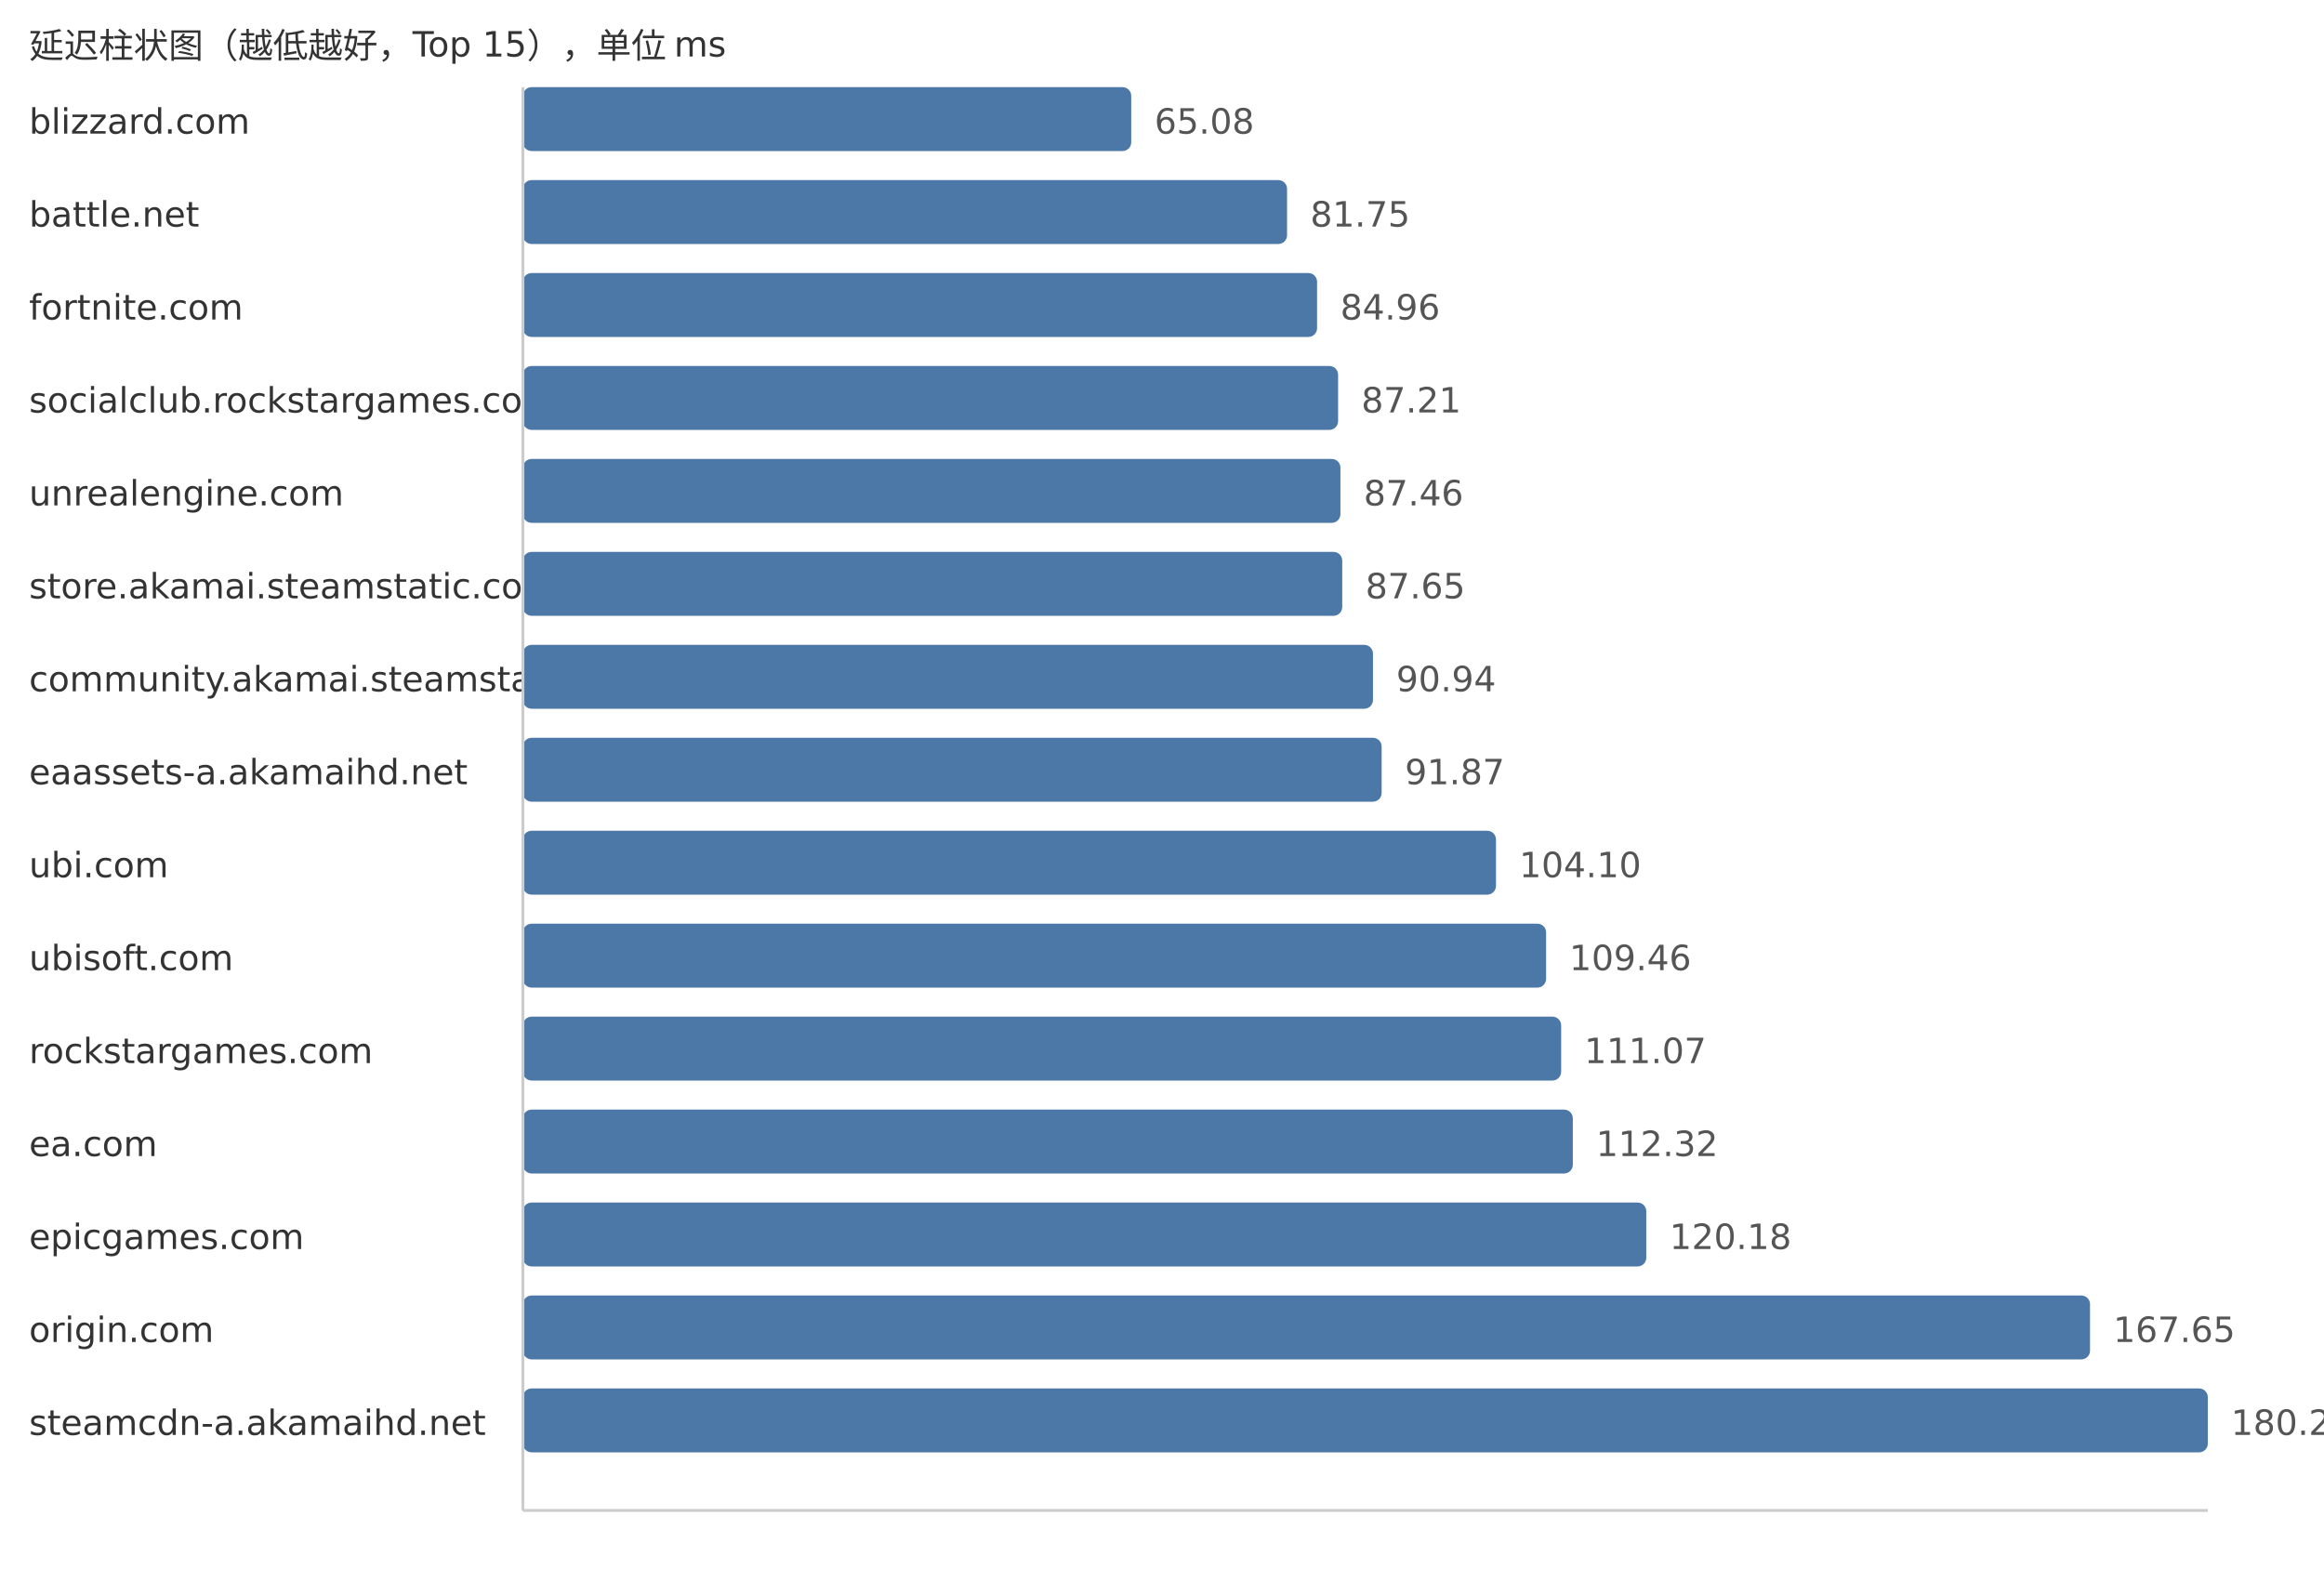
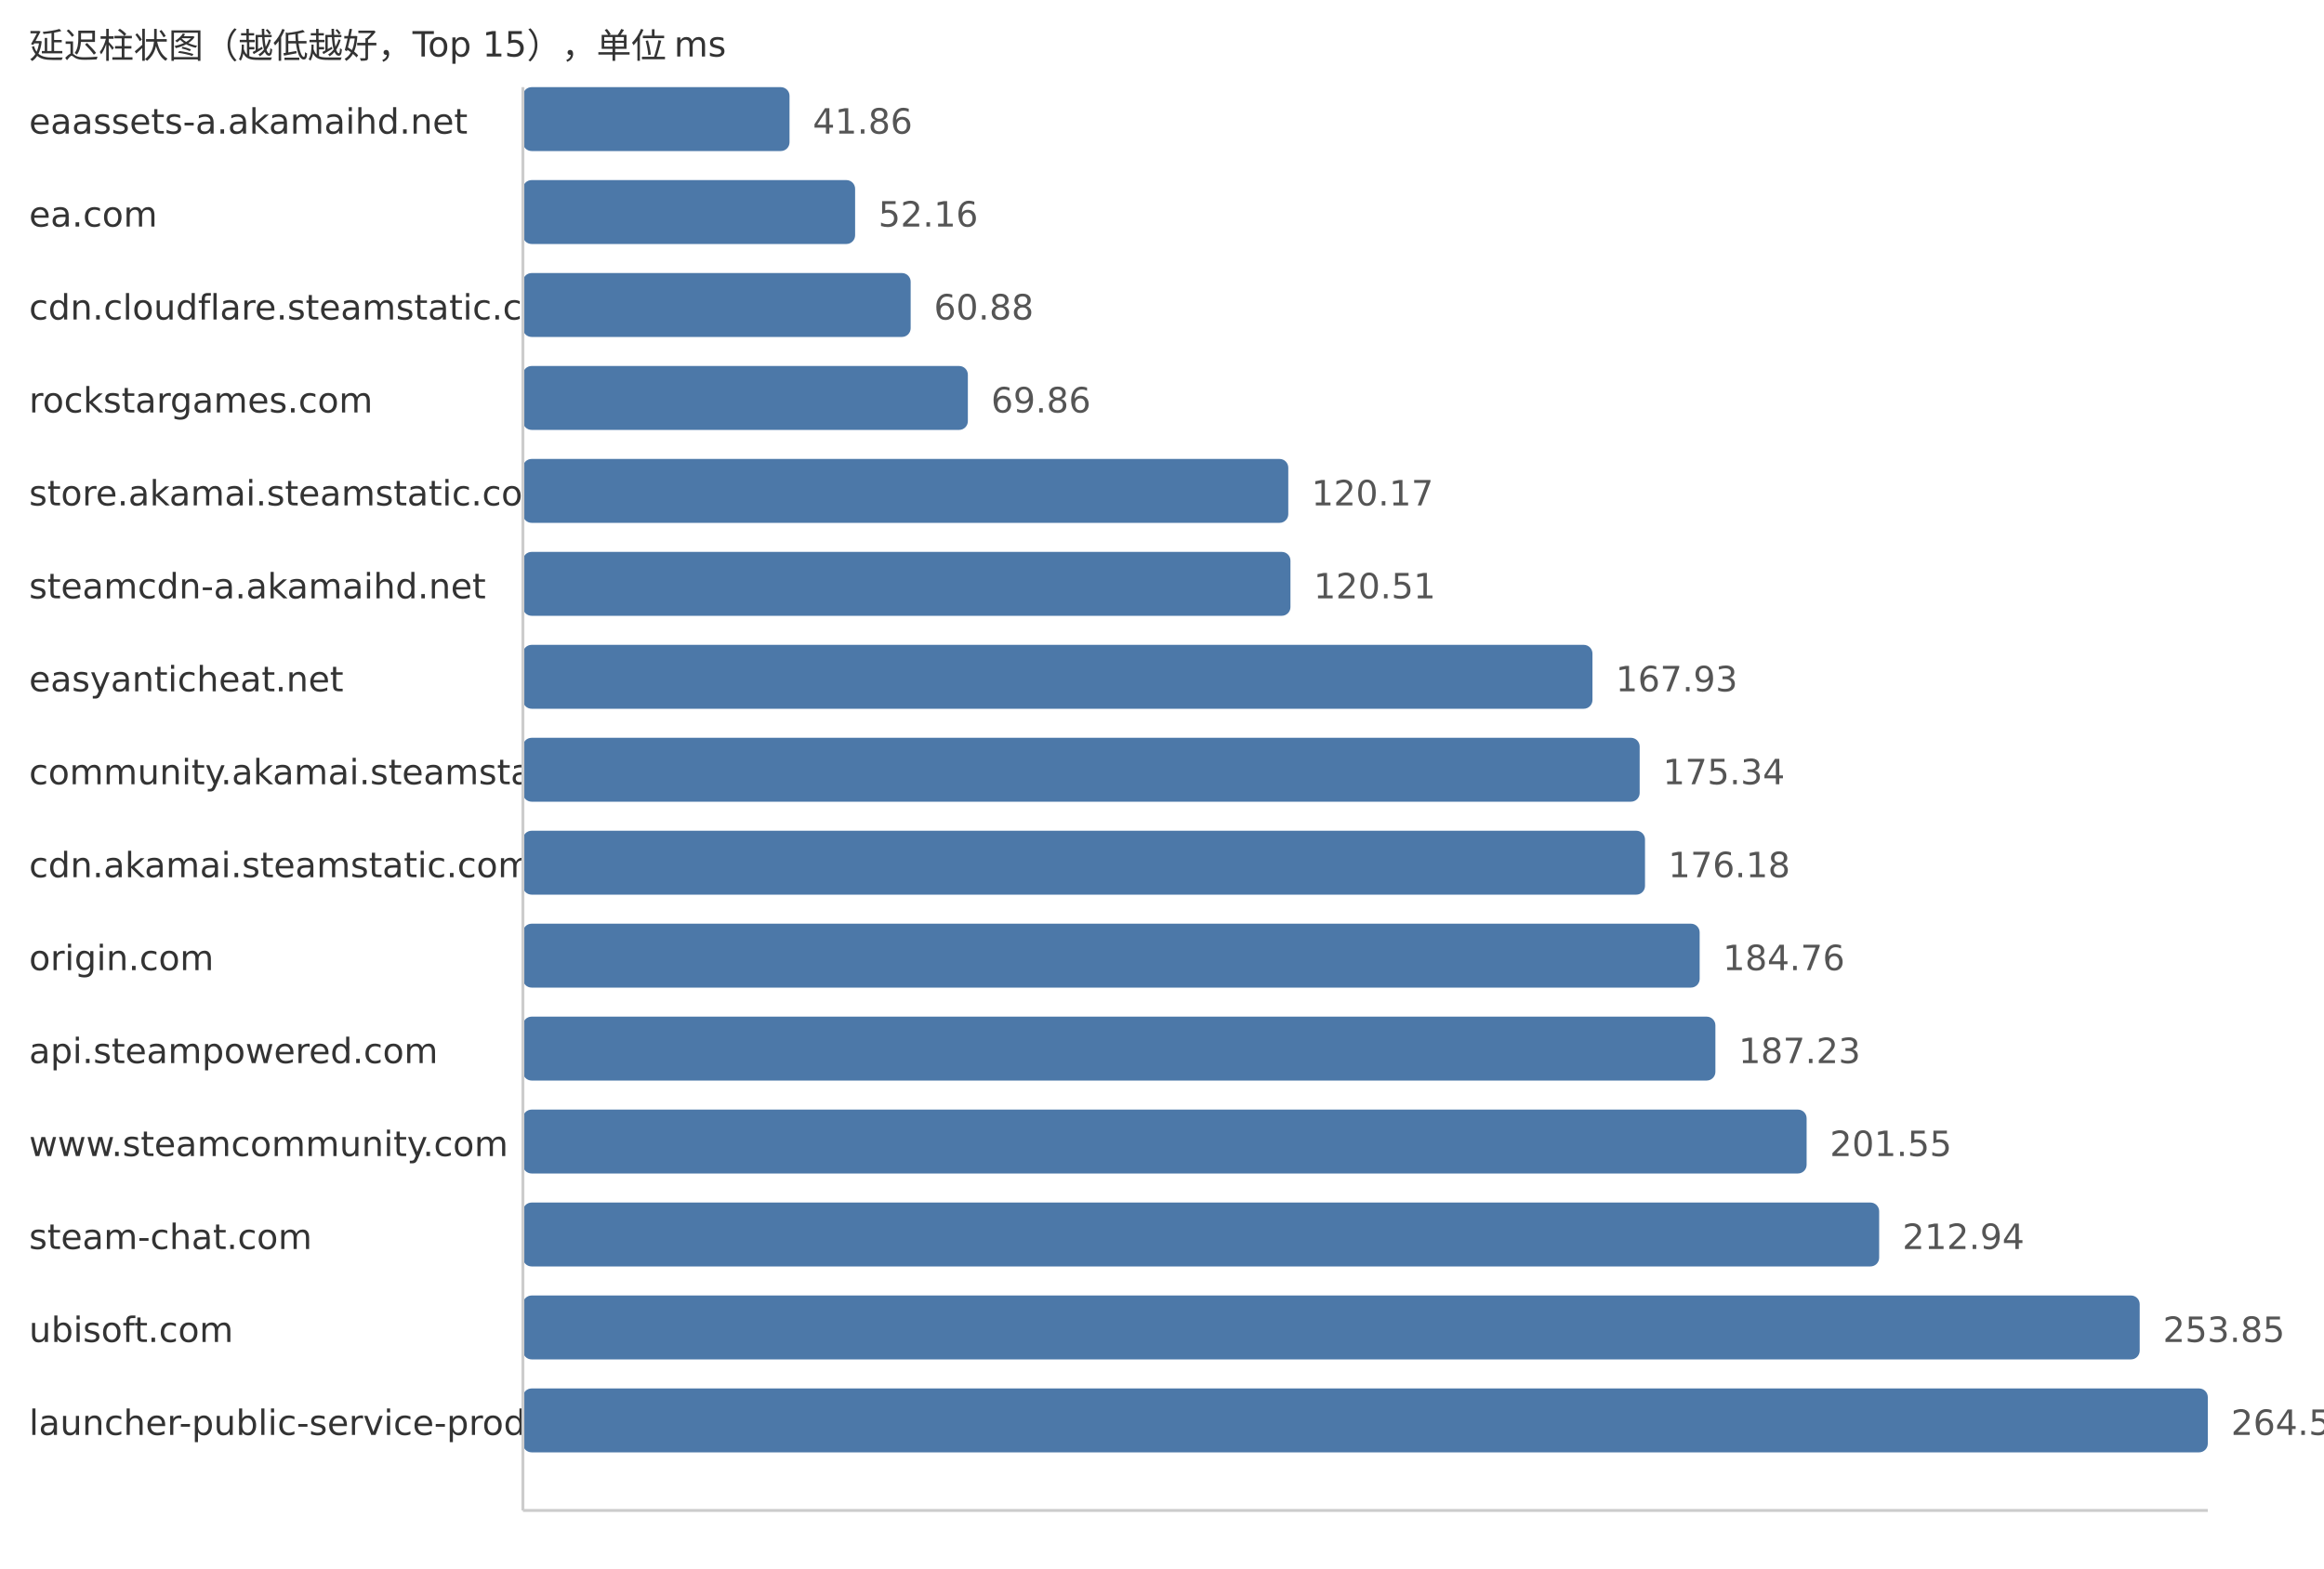
<svg xmlns="http://www.w3.org/2000/svg" width="800" height="540">
  <style> .label{font-family:DejaVu Sans,Verdana,Geneva,sans-serif;font-size:12px;fill:#333} .value{font-family:DejaVu Sans,Verdana,Geneva,sans-serif;font-size:12px;fill:#555} </style>
  <text x="10" y="20" class="label">延迟柱状图（越低越好，Top 15），单位 ms</text>
-   <text x="10" y="46" class="label">blizzard.com</text>
-   <rect x="180" y="30" width="209.41" height="22" fill="#4c78a8" rx="3" />
-   <text x="397.41" y="46" class="value">65.08</text>
-   <text x="10" y="78" class="label">battle.net</text>
-   <rect x="180" y="62" width="263.05" height="22" fill="#4c78a8" rx="3" />
-   <text x="451.05" y="78" class="value">81.75</text>
-   <text x="10" y="110" class="label">fortnite.com</text>
-   <rect x="180" y="94" width="273.38" height="22" fill="#4c78a8" rx="3" />
-   <text x="461.38" y="110" class="value">84.96</text>
-   <text x="10" y="142" class="label">socialclub.rockstargames.com</text>
-   <rect x="180" y="126" width="280.62" height="22" fill="#4c78a8" rx="3" />
-   <text x="468.62" y="142" class="value">87.21</text>
-   <text x="10" y="174" class="label">unrealengine.com</text>
-   <rect x="180" y="158" width="281.42" height="22" fill="#4c78a8" rx="3" />
-   <text x="469.42" y="174" class="value">87.46</text>
-   <text x="10" y="206" class="label">store.akamai.steamstatic.com</text>
-   <rect x="180" y="190" width="282.04" height="22" fill="#4c78a8" rx="3" />
-   <text x="470.04" y="206" class="value">87.65</text>
-   <text x="10" y="238" class="label">community.akamai.steamstatic.com</text>
-   <rect x="180" y="222" width="292.62" height="22" fill="#4c78a8" rx="3" />
-   <text x="480.62" y="238" class="value">90.94</text>
-   <text x="10" y="270" class="label">eaassets-a.akamaihd.net</text>
-   <rect x="180" y="254" width="295.61" height="22" fill="#4c78a8" rx="3" />
-   <text x="483.61" y="270" class="value">91.87</text>
-   <text x="10" y="302" class="label">ubi.com</text>
-   <rect x="180" y="286" width="334.97" height="22" fill="#4c78a8" rx="3" />
-   <text x="522.97" y="302" class="value">104.10</text>
-   <text x="10" y="334" class="label">ubisoft.com</text>
-   <rect x="180" y="318" width="352.22" height="22" fill="#4c78a8" rx="3" />
-   <text x="540.22" y="334" class="value">109.46</text>
-   <text x="10" y="366" class="label">rockstargames.com</text>
-   <rect x="180" y="350" width="357.4" height="22" fill="#4c78a8" rx="3" />
-   <text x="545.4" y="366" class="value">111.07</text>
-   <text x="10" y="398" class="label">ea.com</text>
-   <rect x="180" y="382" width="361.42" height="22" fill="#4c78a8" rx="3" />
-   <text x="549.42" y="398" class="value">112.32</text>
-   <text x="10" y="430" class="label">epicgames.com</text>
-   <rect x="180" y="414" width="386.71" height="22" fill="#4c78a8" rx="3" />
-   <text x="574.71" y="430" class="value">120.18</text>
-   <text x="10" y="462" class="label">origin.com</text>
-   <rect x="180" y="446" width="539.46" height="22" fill="#4c78a8" rx="3" />
-   <text x="727.46" y="462" class="value">167.65</text>
-   <text x="10" y="494" class="label">steamcdn-a.akamaihd.net</text>
+   <text x="10" y="46" class="label">eaassets-a.akamaihd.net</text>
+   <rect x="180" y="30" width="91.78" height="22" fill="#4c78a8" rx="3" />
+   <text x="279.78" y="46" class="value">41.86</text>
+   <text x="10" y="78" class="label">ea.com</text>
+   <rect x="180" y="62" width="114.36" height="22" fill="#4c78a8" rx="3" />
+   <text x="302.36" y="78" class="value">52.16</text>
+   <text x="10" y="110" class="label">cdn.cloudflare.steamstatic.com</text>
+   <rect x="180" y="94" width="133.48" height="22" fill="#4c78a8" rx="3" />
+   <text x="321.48" y="110" class="value">60.88</text>
+   <text x="10" y="142" class="label">rockstargames.com</text>
+   <rect x="180" y="126" width="153.17" height="22" fill="#4c78a8" rx="3" />
+   <text x="341.17" y="142" class="value">69.86</text>
+   <text x="10" y="174" class="label">store.akamai.steamstatic.com</text>
+   <rect x="180" y="158" width="263.47" height="22" fill="#4c78a8" rx="3" />
+   <text x="451.47" y="174" class="value">120.17</text>
+   <text x="10" y="206" class="label">steamcdn-a.akamaihd.net</text>
+   <rect x="180" y="190" width="264.22" height="22" fill="#4c78a8" rx="3" />
+   <text x="452.22" y="206" class="value">120.51</text>
+   <text x="10" y="238" class="label">easyanticheat.net</text>
+   <rect x="180" y="222" width="368.18" height="22" fill="#4c78a8" rx="3" />
+   <text x="556.18" y="238" class="value">167.93</text>
+   <text x="10" y="270" class="label">community.akamai.steamstatic.com</text>
+   <rect x="180" y="254" width="384.43" height="22" fill="#4c78a8" rx="3" />
+   <text x="572.43" y="270" class="value">175.34</text>
+   <text x="10" y="302" class="label">cdn.akamai.steamstatic.com</text>
+   <rect x="180" y="286" width="386.27" height="22" fill="#4c78a8" rx="3" />
+   <text x="574.27" y="302" class="value">176.18</text>
+   <text x="10" y="334" class="label">origin.com</text>
+   <rect x="180" y="318" width="405.08" height="22" fill="#4c78a8" rx="3" />
+   <text x="593.08" y="334" class="value">184.76</text>
+   <text x="10" y="366" class="label">api.steampowered.com</text>
+   <rect x="180" y="350" width="410.5" height="22" fill="#4c78a8" rx="3" />
+   <text x="598.5" y="366" class="value">187.23</text>
+   <text x="10" y="398" class="label">www.steamcommunity.com</text>
+   <rect x="180" y="382" width="441.9" height="22" fill="#4c78a8" rx="3" />
+   <text x="629.9" y="398" class="value">201.55</text>
+   <text x="10" y="430" class="label">steam-chat.com</text>
+   <rect x="180" y="414" width="466.87" height="22" fill="#4c78a8" rx="3" />
+   <text x="654.87" y="430" class="value">212.94</text>
+   <text x="10" y="462" class="label">ubisoft.com</text>
+   <rect x="180" y="446" width="556.56" height="22" fill="#4c78a8" rx="3" />
+   <text x="744.56" y="462" class="value">253.85</text>
+   <text x="10" y="494" class="label">launcher-public-service-prod06.ol.epicgames.com</text>
  <rect x="180" y="478" width="580.0" height="22" fill="#4c78a8" rx="3" />
-   <text x="768.0" y="494" class="value">180.25</text>
+   <text x="768.0" y="494" class="value">264.54</text>
  <line x1="180" y1="30" x2="180" y2="520" stroke="#ccc" />
  <line x1="180" y1="520" x2="760" y2="520" stroke="#ccc" />
</svg>
